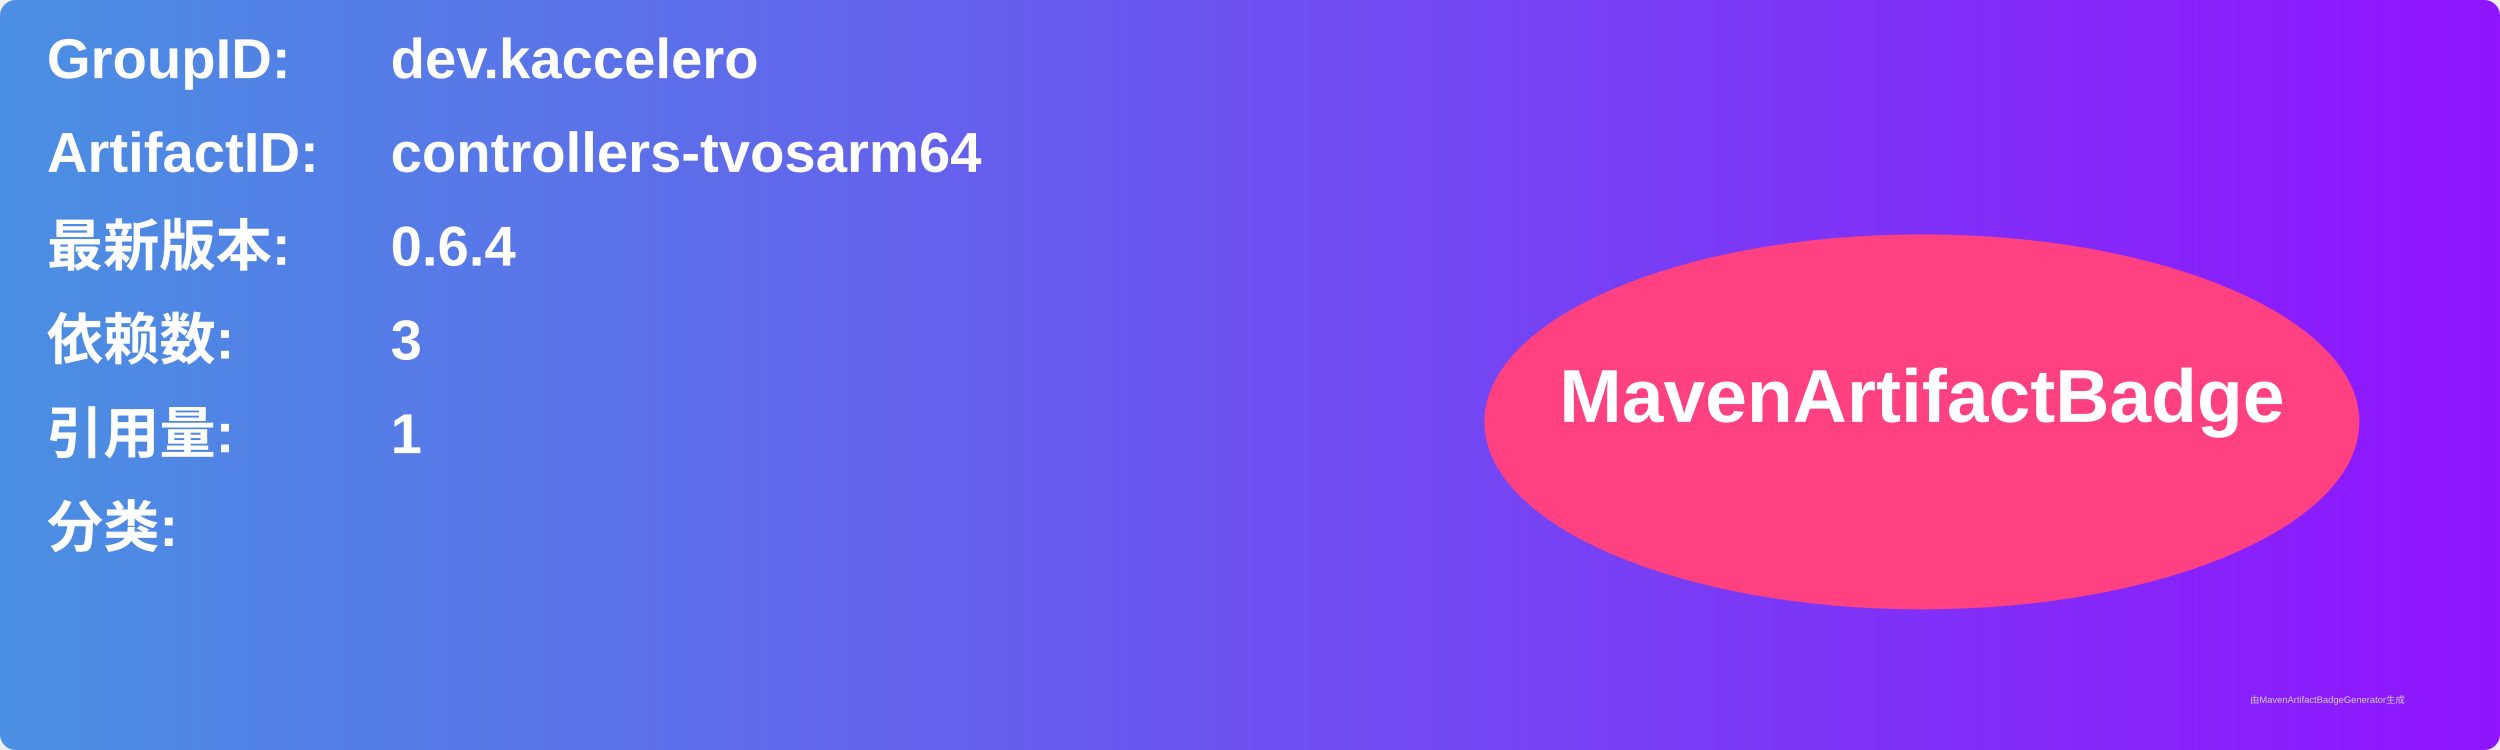
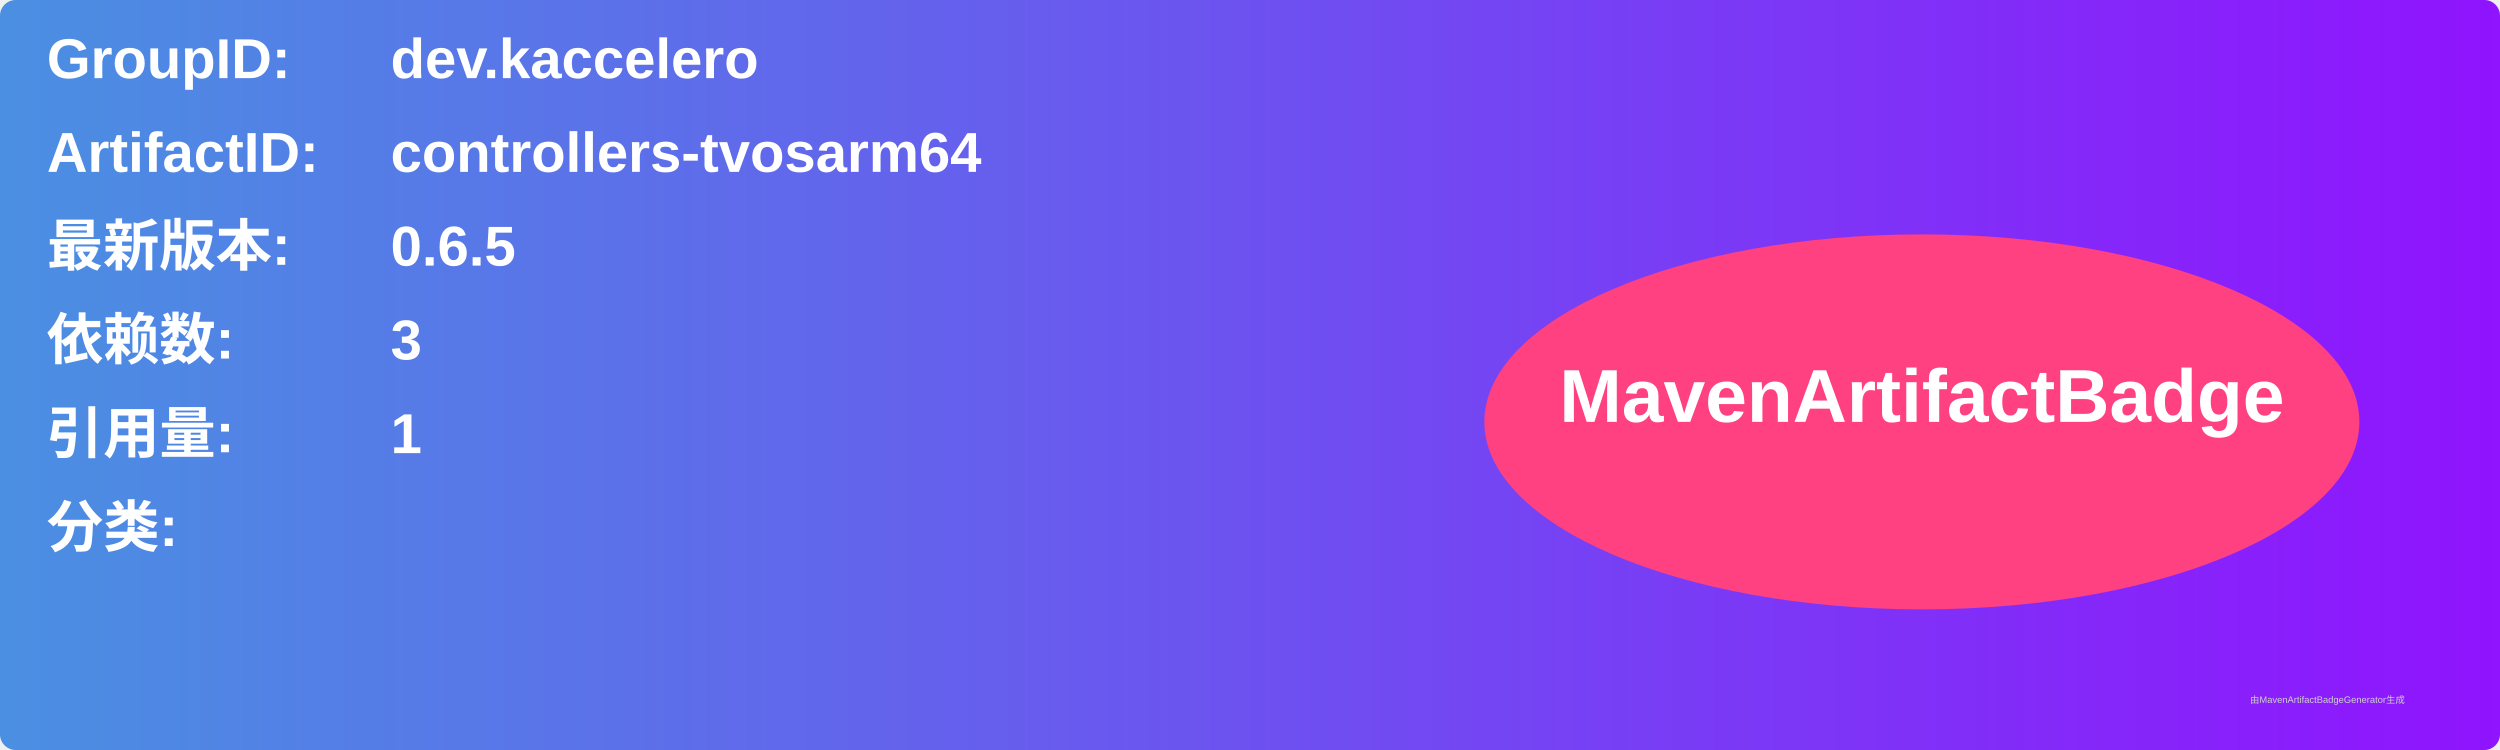
<svg xmlns="http://www.w3.org/2000/svg" width="800" height="240" viewBox="0 0 800 240">
  <linearGradient id="grad" x1="0%" y1="0%" x2="100%" y2="0%">
    <stop offset="0%" stop-color="#4a90e2" />
    <stop offset="100%" stop-color="#9013fe" />
  </linearGradient>
  <rect width="100%" height="100%" rx="5" ry="5" fill="url(#grad)" />
  <g transform="translate(15, 15)">
    <text x="0" y="10" font-family="Arial" font-size="18" fill="white" font-weight="bold" width="260">GroupID:</text>
    <text x="110" y="10" font-family="Arial" font-size="18" fill="white" font-weight="bold" width="460">dev.kaccelero</text>
    <text x="0" y="40" font-family="Arial" font-size="18" fill="white" font-weight="bold" width="260">ArtifactID:</text>
    <text x="110" y="40" font-family="Arial" font-size="18" fill="white" font-weight="bold" width="460">controllers-tvosarm64</text>
    <text x="0" y="70" font-family="Arial" font-size="18" fill="white" font-weight="bold">最新版本:</text>
    <text x="110" y="70" font-family="Arial" font-size="18" fill="white" font-weight="bold">
-       <tspan font-weight="bold">0.6.4</tspan>
+       <tspan font-weight="bold">0.6.5</tspan>
    </text>
    <text x="0" y="100" font-family="Arial" font-size="18" fill="white" font-weight="bold">依赖数: </text>
    <text x="110" y="100" font-family="Arial" font-size="18" fill="white">
      <tspan font-weight="bold">3</tspan>
    </text>
    <text x="0" y="130" font-family="Arial" font-size="18" fill="white" font-weight="bold">引用量: </text>
    <text x="110" y="130" font-family="Arial" font-size="18" fill="white">
      <tspan font-weight="bold">1</tspan>
    </text>
    <text x="0" y="160" font-family="Arial" font-size="18" fill="white" font-weight="bold">分类:</text>
    <text x="10" y="190" font-family="Arial" font-size="10" fill="white">
      <tspan font-weight="bold" />
    </text>
    <ellipse cx="600" cy="120" rx="140" ry="60" fill="#ff4081" />
    <text x="600" y="120" text-anchor="middle" font-family="Arial" font-size="24" fill="white" font-weight="bold">MavenArtifactBadge</text>
  </g>
  <text x="720" y="225" font-family="Arial" font-size="3" fill="#d0d0d0">由MavenArtifactBadgeGenerator生成</text>
</svg>
